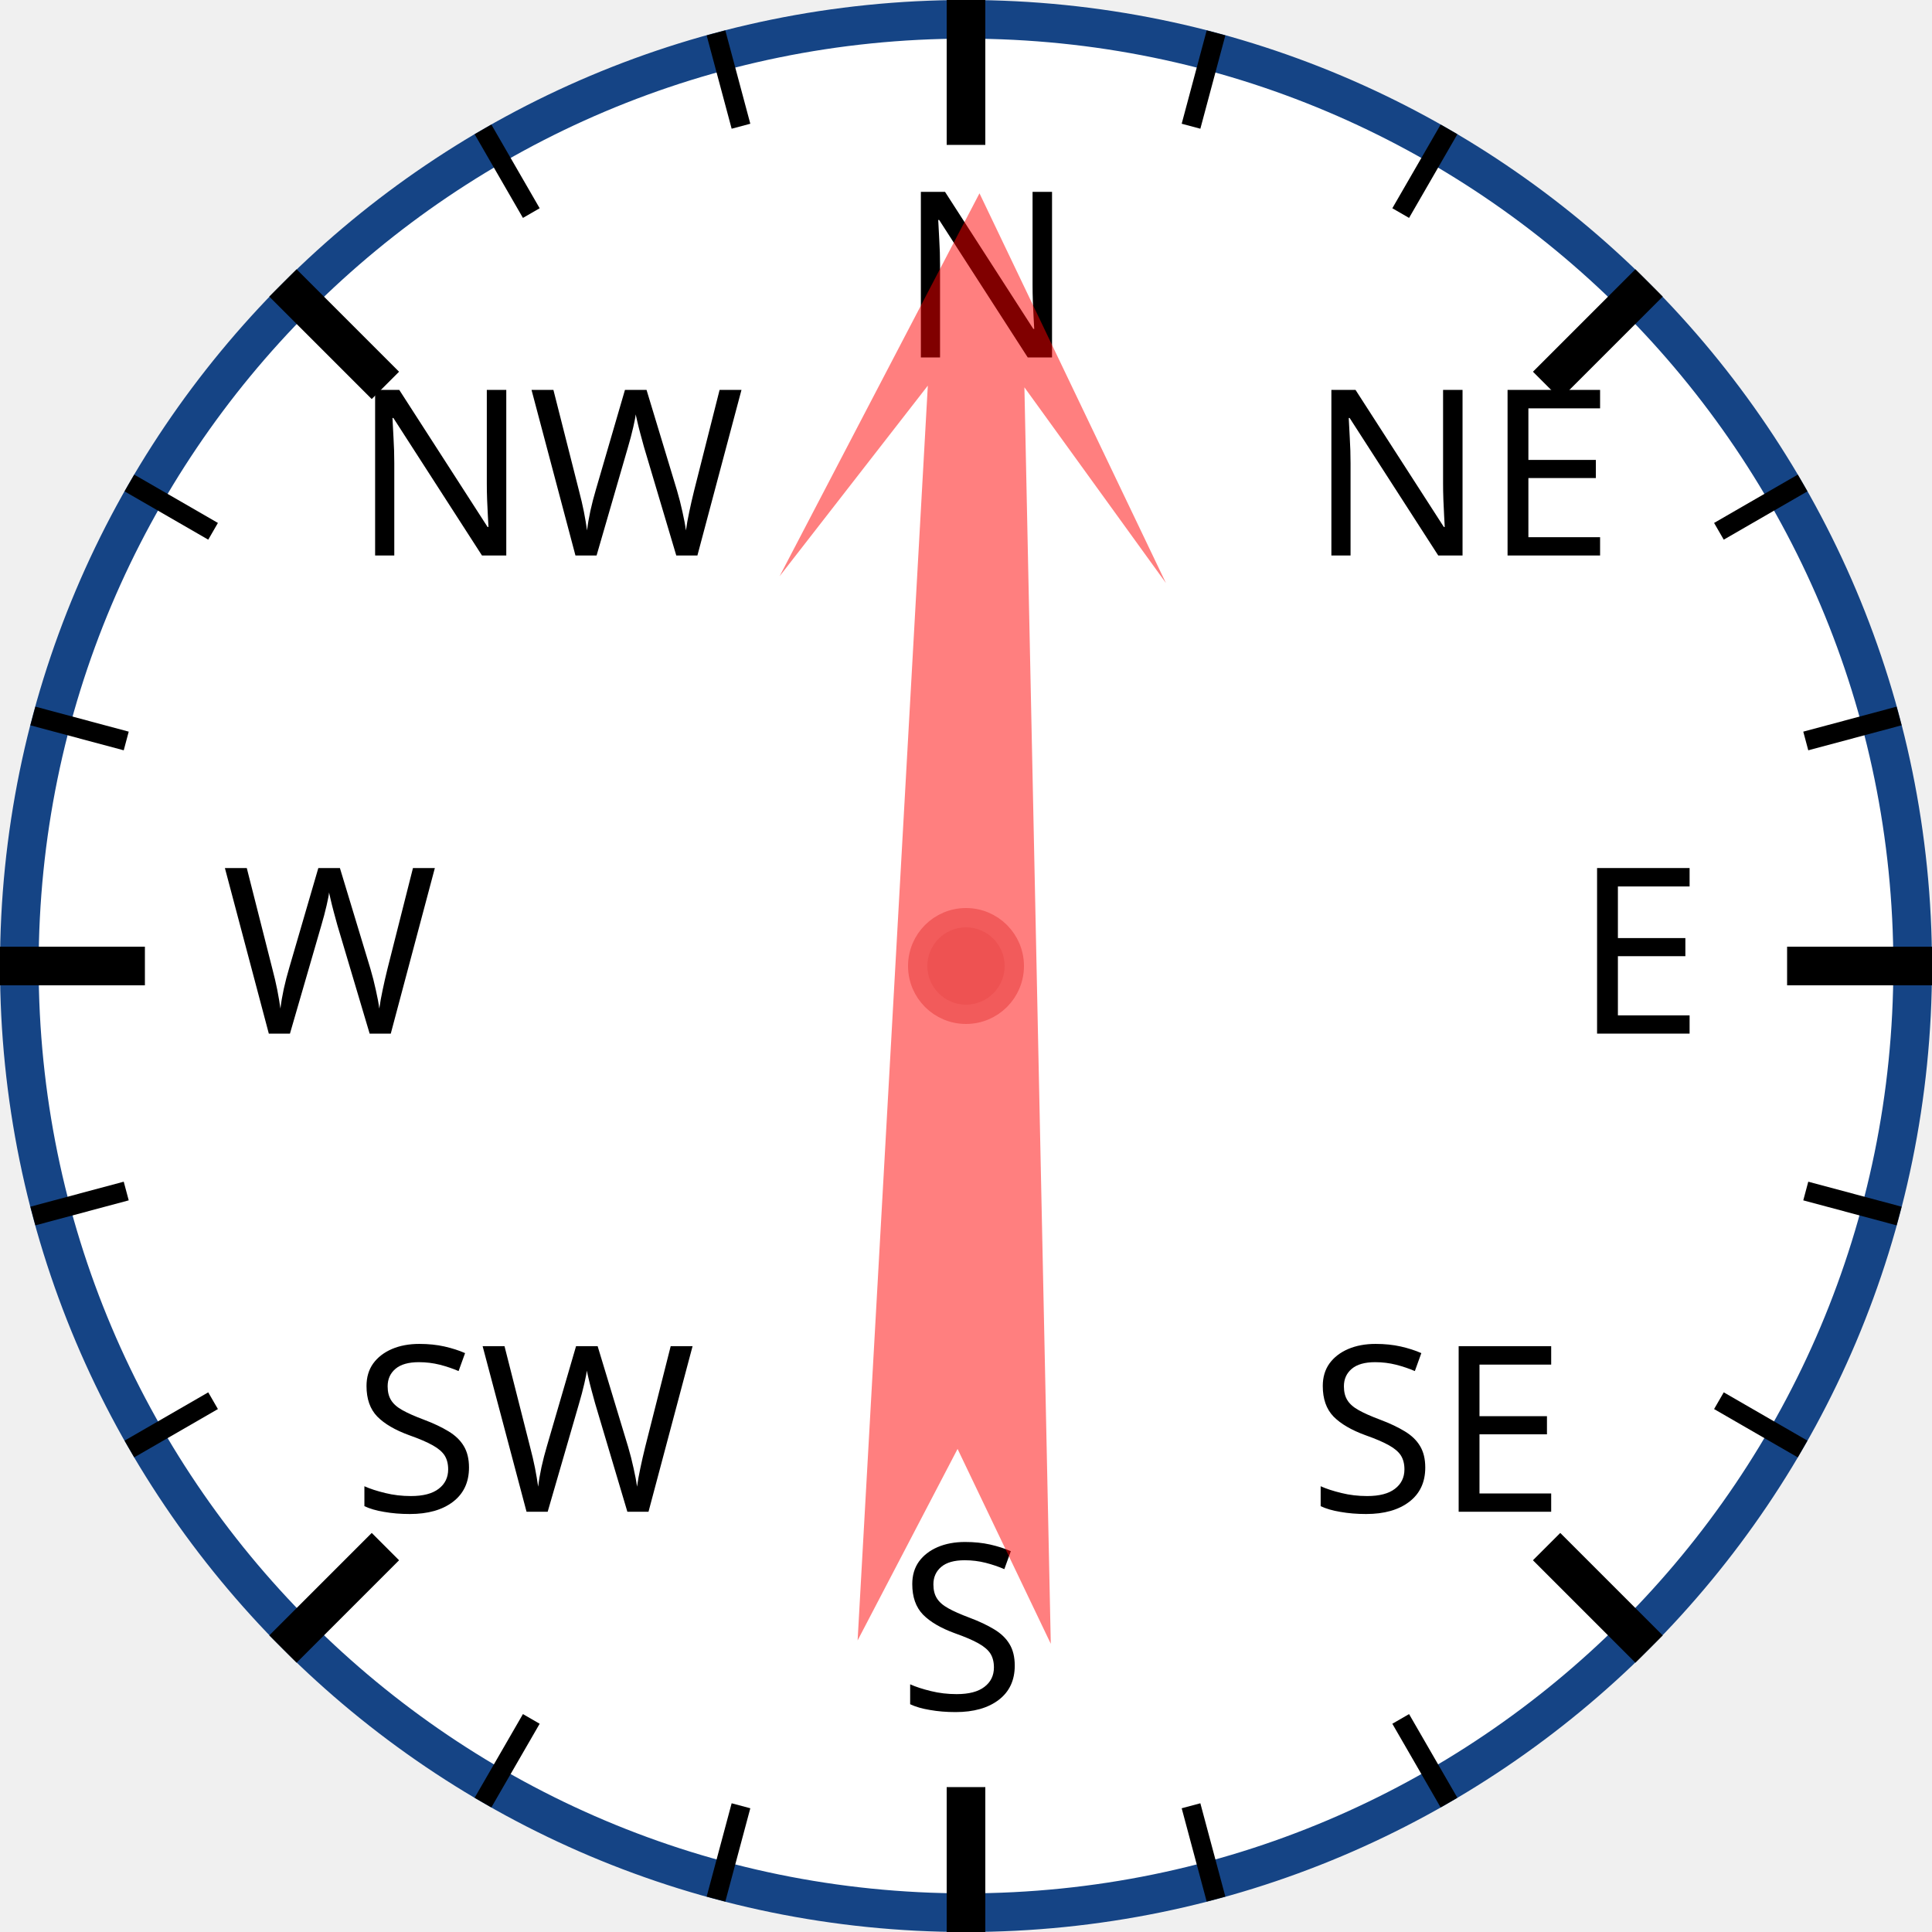
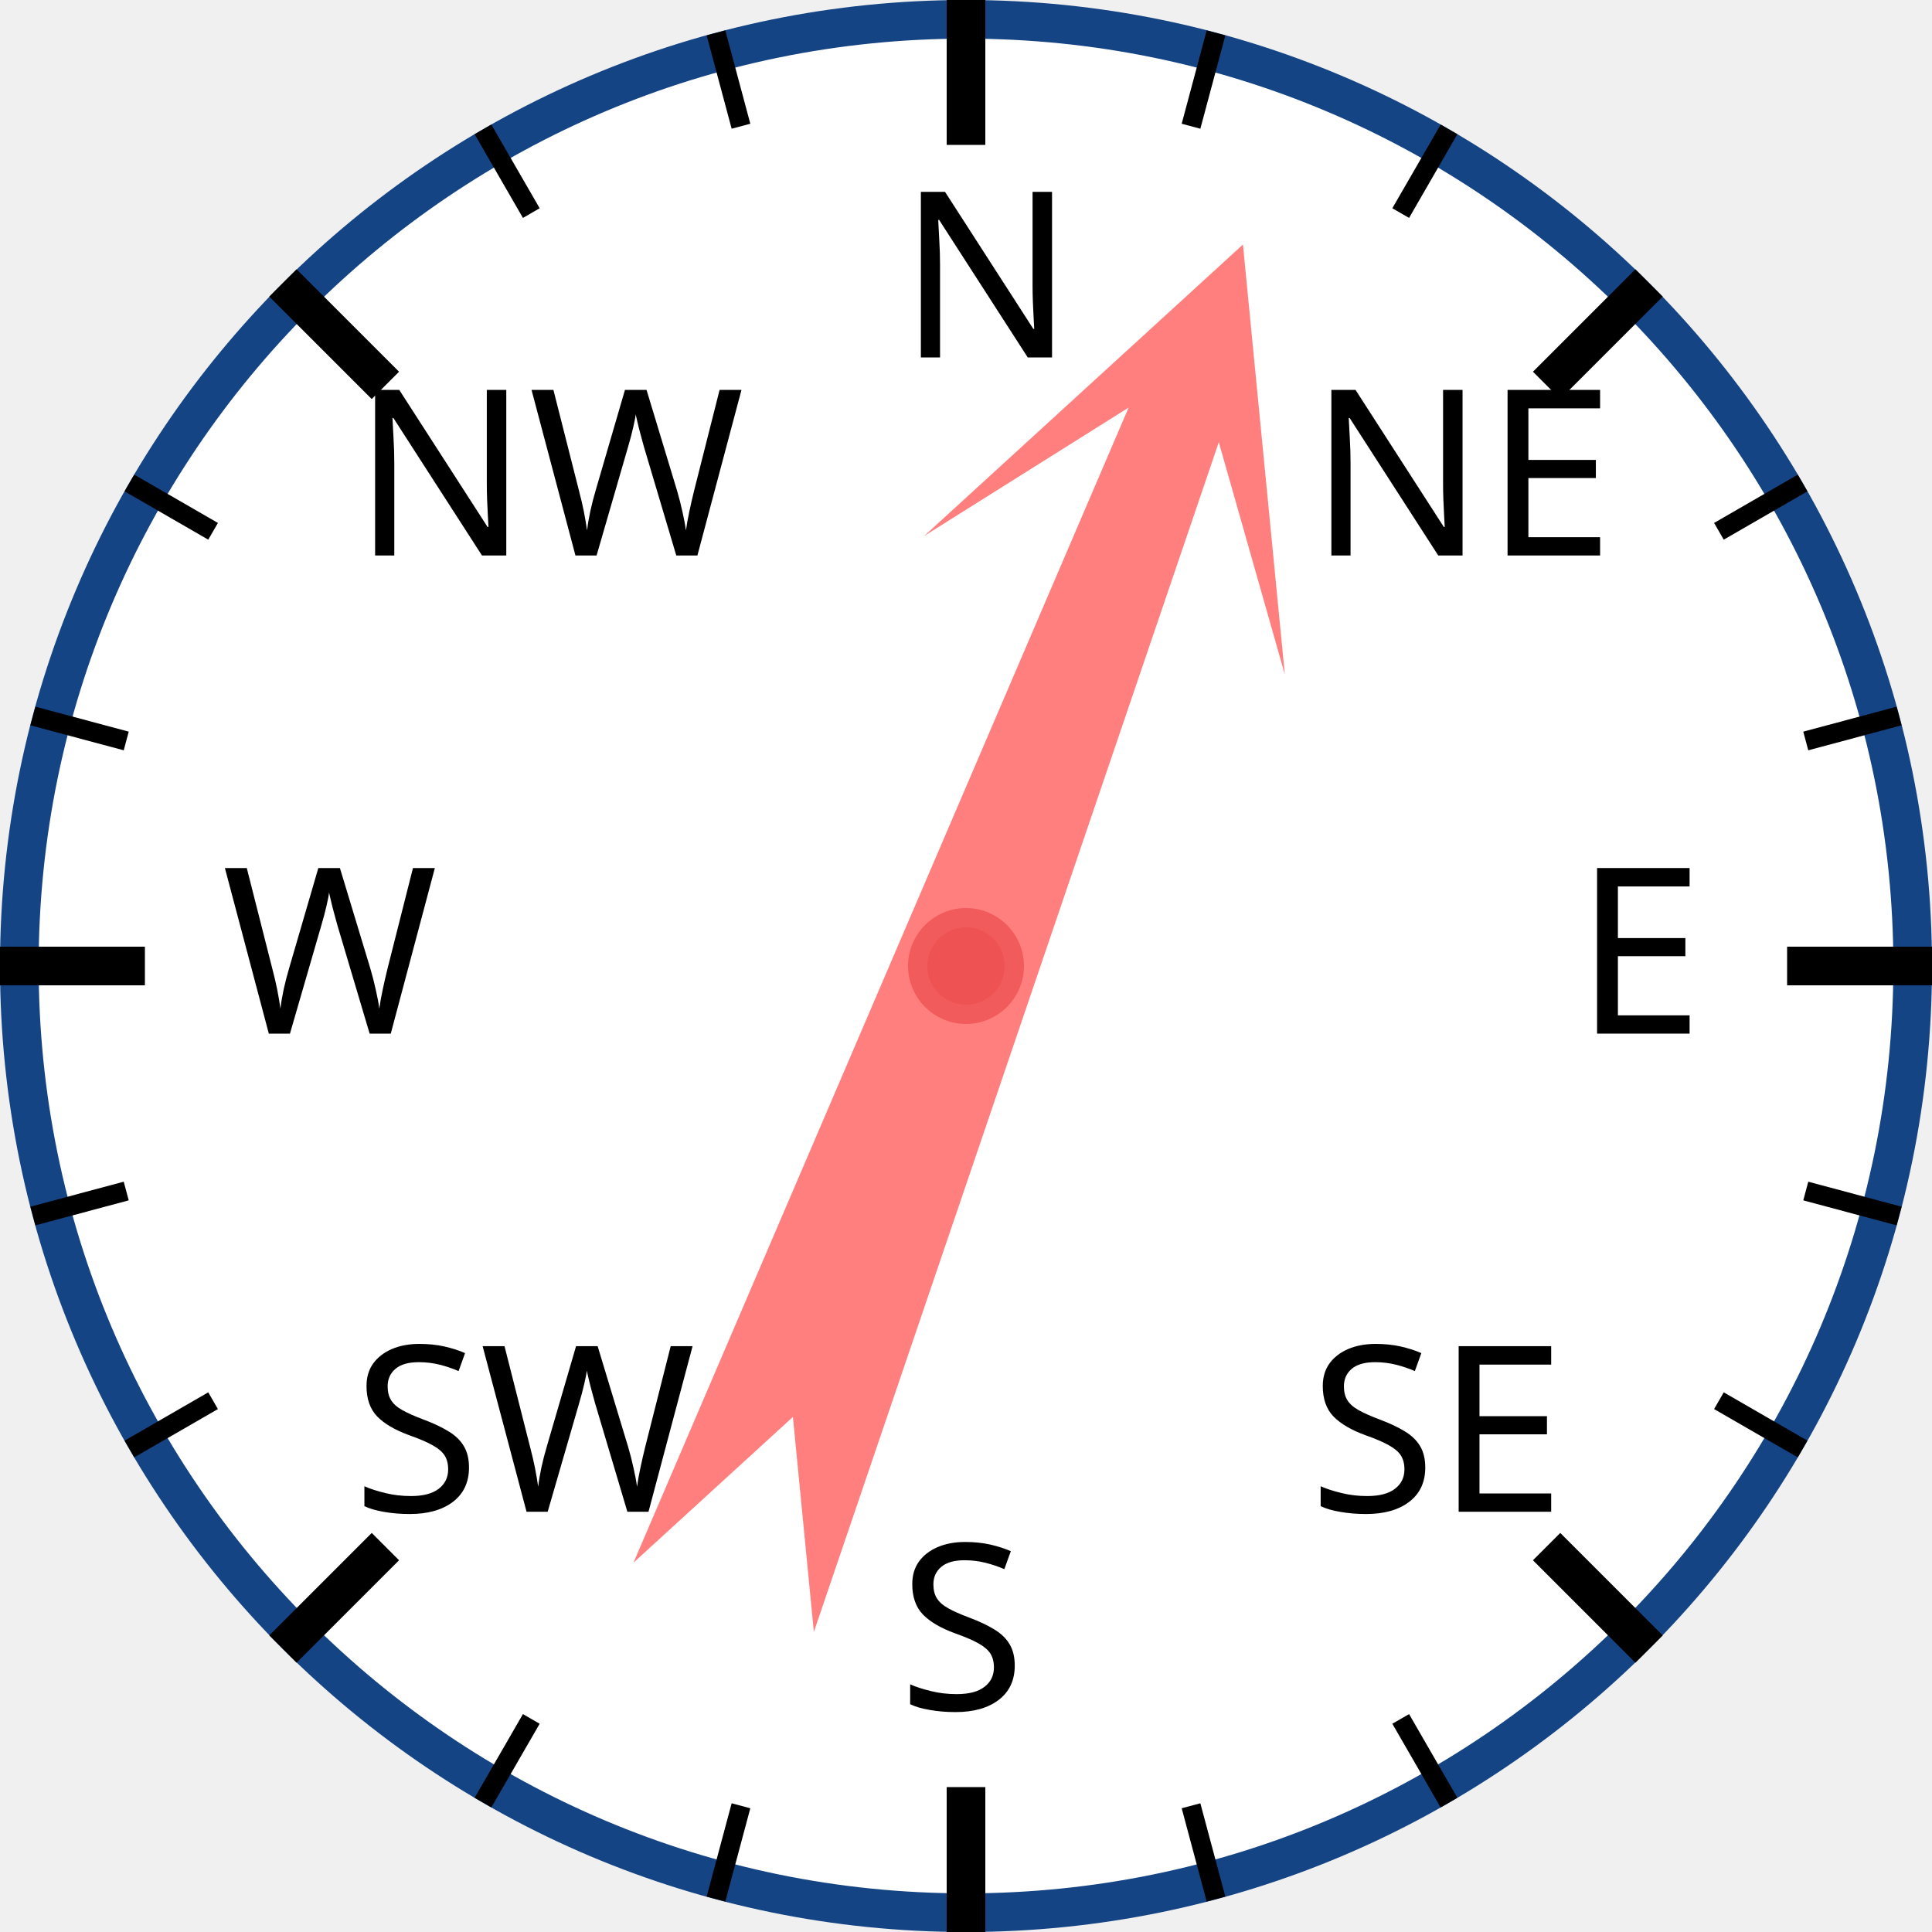
<svg xmlns="http://www.w3.org/2000/svg" width="120px" height="120px" viewBox="0 0 200 200">
  <circle cx="100" cy="100" r="98" style="fill: white; stroke: #154485; stroke-width: 4;" />
  <text x="93.0" y="37.0" style="font-family: sans-serif; font-size: 18pt;">N</text>
  <line x1="100.0" y1="0.0" x2="100.0" y2="15.0" style="stroke: black; stroke-width: 4;" />
  <line x1="74.118" y1="3.407" x2="76.706" y2="13.067" style="stroke: black; stroke-width: 2;" />
  <line x1="50" y1="13.397" x2="55" y2="22.058" style="stroke: black; stroke-width: 2;" />
  <text x="36.503" y="57.503" style="font-family: sans-serif; font-size: 18pt;">NW</text>
  <line x1="29.289" y1="29.289" x2="39.896" y2="39.896" style="stroke: black; stroke-width: 4;" />
  <line x1="13.397" y1="50" x2="22.058" y2="55" style="stroke: black; stroke-width: 2;" />
  <line x1="3.407" y1="74.118" x2="13.067" y2="76.706" style="stroke: black; stroke-width: 2;" />
  <text x="23.0" y="107.0" style="font-family: sans-serif; font-size: 18pt;">W</text>
  <line x1="0.0" y1="100.0" x2="15.0" y2="100.0" style="stroke: black; stroke-width: 4;" />
  <line x1="3.407" y1="125.882" x2="13.067" y2="123.294" style="stroke: black; stroke-width: 2;" />
  <line x1="13.397" y1="150" x2="22.058" y2="145" style="stroke: black; stroke-width: 2;" />
  <text x="36.503" y="156.497" style="font-family: sans-serif; font-size: 18pt;">SW</text>
  <line x1="29.289" y1="170.711" x2="39.896" y2="160.104" style="stroke: black; stroke-width: 4;" />
  <line x1="50" y1="186.603" x2="55" y2="177.942" style="stroke: black; stroke-width: 2;" />
  <line x1="74.118" y1="196.593" x2="76.706" y2="186.933" style="stroke: black; stroke-width: 2;" />
  <text x="93" y="177.0" style="font-family: sans-serif; font-size: 18pt;">S</text>
  <line x1="100" y1="200.0" x2="100" y2="185.0" style="stroke: black; stroke-width: 4;" />
  <line x1="125.882" y1="196.593" x2="123.294" y2="186.933" style="stroke: black; stroke-width: 2;" />
  <line x1="150.0" y1="186.603" x2="145.0" y2="177.942" style="stroke: black; stroke-width: 2;" />
  <text x="135.497" y="156.497" style="font-family: sans-serif; font-size: 18pt;">SE</text>
  <line x1="170.711" y1="170.711" x2="160.104" y2="160.104" style="stroke: black; stroke-width: 4;" />
  <line x1="186.603" y1="150" x2="177.942" y2="145" style="stroke: black; stroke-width: 2;" />
  <line x1="196.593" y1="125.882" x2="186.933" y2="123.294" style="stroke: black; stroke-width: 2;" />
  <text x="163.0" y="107" style="font-family: sans-serif; font-size: 18pt;">E</text>
  <line x1="200.0" y1="100" x2="185.0" y2="100" style="stroke: black; stroke-width: 4;" />
  <line x1="196.593" y1="74.118" x2="186.933" y2="76.706" style="stroke: black; stroke-width: 2;" />
  <line x1="186.603" y1="50" x2="177.942" y2="55" style="stroke: black; stroke-width: 2;" />
  <text x="135.497" y="57.503" style="font-family: sans-serif; font-size: 18pt;">NE</text>
  <line x1="170.711" y1="29.289" x2="160.104" y2="39.896" style="stroke: black; stroke-width: 4;" />
  <line x1="150" y1="13.397" x2="145" y2="22.058" style="stroke: black; stroke-width: 2;" />
  <line x1="125.882" y1="3.407" x2="123.294" y2="13.067" style="stroke: black; stroke-width: 2;" />
-   <polygon points="100 20 120 60 105 40 110 170 100 150 90 170 95 40 80 60" style="fill: red; fill-opacity: 0.5;" transform="rotate(1,100,100)" />
+   <polygon points="100 20 120 60 105 40 110 170 100 150 90 170 95 40 80 60" style="fill: red; fill-opacity: 0.5;" transform="rotate(21,100,100)" />
  <circle cx="100" cy="100" r="5" style="fill: #EE5252; stroke: #F25B5B; stroke-width: 2;" />
</svg>
